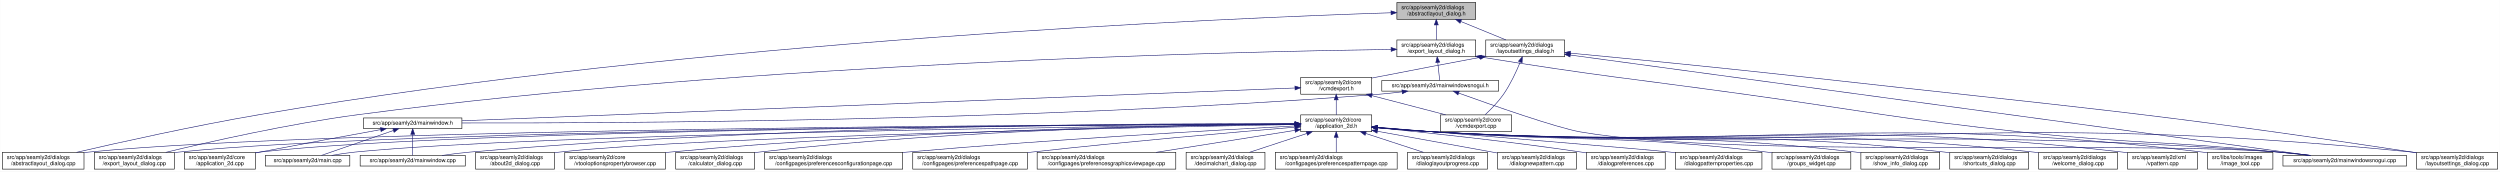
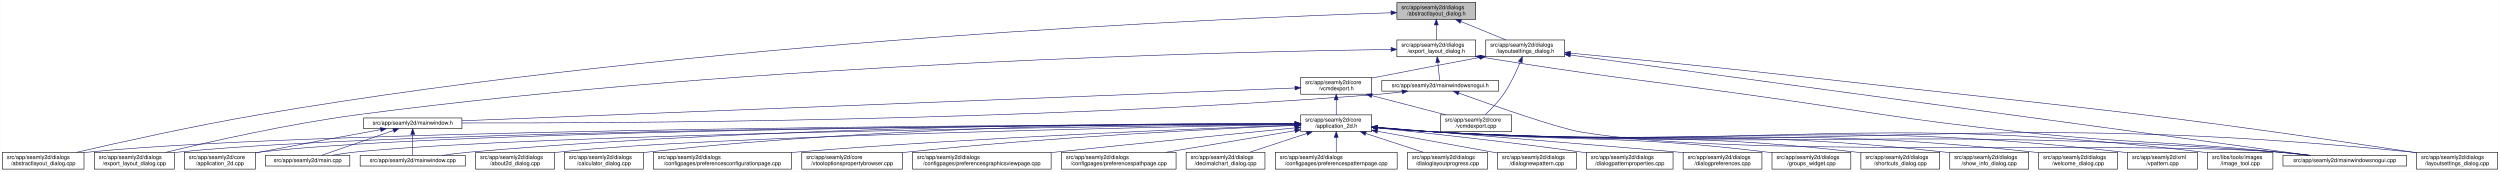
<svg xmlns="http://www.w3.org/2000/svg" xmlns:xlink="http://www.w3.org/1999/xlink" width="4472pt" height="307pt" viewBox="0.00 0.00 4471.50 307.00">
  <g id="graph0" class="graph" transform="scale(1 1) rotate(0) translate(4 303)">
    <polygon fill="white" stroke="transparent" points="-4,4 -4,-303 4467.5,-303 4467.5,4 -4,4" />
    <g id="node1" class="node">
      <g id="a_node1">
        <a xlink:title=" ">
          <polygon fill="#bfbfbf" stroke="black" points="2494.5,-268.5 2494.5,-298.5 2635.5,-298.5 2635.5,-268.5 2494.5,-268.5" />
          <text text-anchor="start" x="2502.5" y="-286.5" font-family="Helvetica,sans-Serif" font-size="10.00">src/app/seamly2d/dialogs</text>
          <text text-anchor="middle" x="2565" y="-275.5" font-family="Helvetica,sans-Serif" font-size="10.00">/abstractlayout_dialog.h</text>
        </a>
      </g>
    </g>
    <g id="node2" class="node">
      <g id="a_node2">
        <a xlink:href="../../dd/db4/abstractlayout__dialog_8cpp.html" target="_top" xlink:title=" ">
          <polygon fill="white" stroke="black" points="0,-0.5 0,-30.5 146,-30.5 146,-0.5 0,-0.5" />
          <text text-anchor="start" x="8" y="-18.5" font-family="Helvetica,sans-Serif" font-size="10.00">src/app/seamly2d/dialogs</text>
          <text text-anchor="middle" x="73" y="-7.5" font-family="Helvetica,sans-Serif" font-size="10.00">/abstractlayout_dialog.cpp</text>
        </a>
      </g>
    </g>
    <g id="edge1" class="edge">
      <path fill="none" stroke="midnightblue" d="M2483.92,-280.16C2202.28,-271 1240.94,-231.32 460,-98 343.42,-78.1 208.51,-48.08 132.72,-30.57" />
      <polygon fill="midnightblue" stroke="midnightblue" points="2483.94,-283.66 2494.05,-280.48 2484.17,-276.66 2483.94,-283.66" />
    </g>
    <g id="node3" class="node">
      <g id="a_node3">
        <a xlink:href="../../d1/d8e/export__layout__dialog_8h.html" target="_top" xlink:title=" ">
          <polygon fill="white" stroke="black" points="2494.5,-201.5 2494.5,-231.5 2635.5,-231.5 2635.5,-201.5 2494.5,-201.5" />
          <text text-anchor="start" x="2502.5" y="-219.5" font-family="Helvetica,sans-Serif" font-size="10.00">src/app/seamly2d/dialogs</text>
          <text text-anchor="middle" x="2565" y="-208.5" font-family="Helvetica,sans-Serif" font-size="10.00">/export_layout_dialog.h</text>
        </a>
      </g>
    </g>
    <g id="edge2" class="edge">
      <path fill="none" stroke="midnightblue" d="M2565,-258.11C2565,-249.15 2565,-239.32 2565,-231.58" />
      <polygon fill="midnightblue" stroke="midnightblue" points="2561.5,-258.4 2565,-268.4 2568.5,-258.4 2561.5,-258.4" />
    </g>
    <g id="node11" class="node">
      <g id="a_node11">
        <a xlink:href="../../d3/dd8/layoutsettings__dialog_8h.html" target="_top" xlink:title=" ">
          <polygon fill="white" stroke="black" points="2653.5,-201.5 2653.5,-231.5 2794.5,-231.5 2794.5,-201.5 2653.5,-201.5" />
          <text text-anchor="start" x="2661.5" y="-219.5" font-family="Helvetica,sans-Serif" font-size="10.00">src/app/seamly2d/dialogs</text>
          <text text-anchor="middle" x="2724" y="-208.5" font-family="Helvetica,sans-Serif" font-size="10.00">/layoutsettings_dialog.h</text>
        </a>
      </g>
    </g>
    <g id="edge11" class="edge">
      <path fill="none" stroke="midnightblue" d="M2608.92,-264.54C2634.37,-254.14 2665.93,-241.24 2689.57,-231.58" />
      <polygon fill="midnightblue" stroke="midnightblue" points="2607.43,-261.37 2599.5,-268.4 2610.08,-267.85 2607.43,-261.37" />
    </g>
    <g id="node4" class="node">
      <g id="a_node4">
        <a xlink:href="../../dd/d54/export__layout__dialog_8cpp.html" target="_top" xlink:title=" ">
          <polygon fill="white" stroke="black" points="164.5,-0.5 164.5,-30.5 307.5,-30.5 307.5,-0.5 164.5,-0.5" />
          <text text-anchor="start" x="172.5" y="-18.5" font-family="Helvetica,sans-Serif" font-size="10.00">src/app/seamly2d/dialogs</text>
          <text text-anchor="middle" x="236" y="-7.5" font-family="Helvetica,sans-Serif" font-size="10.00">/export_layout_dialog.cpp</text>
        </a>
      </g>
    </g>
    <g id="edge3" class="edge">
      <path fill="none" stroke="midnightblue" d="M2483.86,-214.6C2217.86,-210.8 1348.57,-191.53 637,-98 512.86,-81.68 369.58,-49.2 292.36,-30.55" />
      <polygon fill="midnightblue" stroke="midnightblue" points="2484.14,-218.11 2494.19,-214.75 2484.24,-211.11 2484.14,-218.11" />
    </g>
    <g id="node5" class="node">
      <g id="a_node5">
        <a xlink:href="../../d1/d82/mainwindowsnogui_8h.html" target="_top" xlink:title=" ">
          <polygon fill="white" stroke="black" points="2467.5,-140 2467.5,-159 2676.5,-159 2676.5,-140 2467.5,-140" />
          <text text-anchor="middle" x="2572" y="-147" font-family="Helvetica,sans-Serif" font-size="10.00">src/app/seamly2d/mainwindowsnogui.h</text>
        </a>
      </g>
    </g>
    <g id="edge4" class="edge">
      <path fill="none" stroke="midnightblue" d="M2567.61,-191.25C2568.82,-180.02 2570.18,-167.38 2571.06,-159.19" />
      <polygon fill="midnightblue" stroke="midnightblue" points="2564.11,-191.08 2566.52,-201.4 2571.07,-191.83 2564.11,-191.08" />
    </g>
    <g id="node10" class="node">
      <g id="a_node10">
        <a xlink:href="../../d8/de8/mainwindowsnogui_8cpp.html" target="_top" xlink:title=" ">
          <polygon fill="white" stroke="black" points="4079.5,-6 4079.5,-25 4300.5,-25 4300.5,-6 4079.5,-6" />
          <text text-anchor="middle" x="4190" y="-13" font-family="Helvetica,sans-Serif" font-size="10.00">src/app/seamly2d/mainwindowsnogui.cpp</text>
        </a>
      </g>
    </g>
    <g id="edge10" class="edge">
      <path fill="none" stroke="midnightblue" d="M2645.75,-200.75C2856.16,-166.74 2911.12,-162.84 3119,-134 3337.15,-103.73 3391.01,-90.47 3610,-67 3814.34,-45.1 3866.51,-51.43 4071,-31 4088.29,-29.27 4106.96,-27.13 4124.28,-25.02" />
      <polygon fill="midnightblue" stroke="midnightblue" points="2644.92,-197.34 2635.61,-202.39 2646.04,-204.25 2644.92,-197.34" />
    </g>
    <g id="node6" class="node">
      <g id="a_node6">
        <a xlink:href="../../d9/d53/mainwindow_8h.html" target="_top" xlink:title=" ">
          <polygon fill="white" stroke="black" points="646,-73 646,-92 822,-92 822,-73 646,-73" />
          <text text-anchor="middle" x="734" y="-80" font-family="Helvetica,sans-Serif" font-size="10.00">src/app/seamly2d/mainwindow.h</text>
        </a>
      </g>
    </g>
    <g id="edge5" class="edge">
      <path fill="none" stroke="midnightblue" d="M2503.6,-138.7C2488.6,-136.86 2472.79,-135.15 2458,-134 1832.59,-85.18 1076.22,-82.45 822.07,-83.06" />
      <polygon fill="midnightblue" stroke="midnightblue" points="2503.47,-142.21 2513.82,-139.99 2504.34,-135.27 2503.47,-142.21" />
    </g>
    <g id="edge9" class="edge">
      <path fill="none" stroke="midnightblue" d="M2605.25,-136.4C2663.1,-115.55 2780.2,-74.41 2823,-67 3096.38,-19.68 3794.33,-51.8 4071,-31 4089.89,-29.58 4110.38,-27.34 4128.96,-25.04" />
      <polygon fill="midnightblue" stroke="midnightblue" points="2603.71,-133.23 2595.5,-139.92 2606.09,-139.81 2603.71,-133.23" />
    </g>
    <g id="node7" class="node">
      <g id="a_node7">
        <a xlink:href="../../df/d3e/application__2d_8cpp.html" target="_top" xlink:title=" ">
          <polygon fill="white" stroke="black" points="325.5,-0.5 325.5,-30.5 452.5,-30.5 452.5,-0.5 325.5,-0.5" />
          <text text-anchor="start" x="333.5" y="-18.5" font-family="Helvetica,sans-Serif" font-size="10.00">src/app/seamly2d/core</text>
          <text text-anchor="middle" x="389" y="-7.5" font-family="Helvetica,sans-Serif" font-size="10.00">/application_2d.cpp</text>
        </a>
      </g>
    </g>
    <g id="edge6" class="edge">
      <path fill="none" stroke="midnightblue" d="M676.66,-71.16C621.38,-61.14 535.4,-45.37 461,-31 458.25,-30.47 455.43,-29.92 452.59,-29.36" />
      <polygon fill="midnightblue" stroke="midnightblue" points="676.15,-74.63 686.61,-72.97 677.4,-67.74 676.15,-74.63" />
    </g>
    <g id="node8" class="node">
      <g id="a_node8">
        <a xlink:href="../../dc/d14/app_2seamly2d_2main_8cpp.html" target="_top" xlink:title=" ">
          <polygon fill="white" stroke="black" points="470.5,-6 470.5,-25 621.5,-25 621.5,-6 470.5,-6" />
          <text text-anchor="middle" x="546" y="-13" font-family="Helvetica,sans-Serif" font-size="10.00">src/app/seamly2d/main.cpp</text>
        </a>
      </g>
    </g>
    <g id="edge7" class="edge">
      <path fill="none" stroke="midnightblue" d="M699.11,-69.44C661.81,-56.54 603.63,-36.42 570.77,-25.06" />
      <polygon fill="midnightblue" stroke="midnightblue" points="698.44,-72.91 709.04,-72.87 700.73,-66.29 698.44,-72.91" />
    </g>
    <g id="node9" class="node">
      <g id="a_node9">
        <a xlink:href="../../d8/dd9/mainwindow_8cpp.html" target="_top" xlink:title=" ">
          <polygon fill="white" stroke="black" points="640,-6 640,-25 828,-25 828,-6 640,-6" />
          <text text-anchor="middle" x="734" y="-13" font-family="Helvetica,sans-Serif" font-size="10.00">src/app/seamly2d/mainwindow.cpp</text>
        </a>
      </g>
    </g>
    <g id="edge8" class="edge">
      <path fill="none" stroke="midnightblue" d="M734,-62.54C734,-50.17 734,-34.62 734,-25.13" />
      <polygon fill="midnightblue" stroke="midnightblue" points="730.5,-62.73 734,-72.73 737.5,-62.73 730.5,-62.73" />
    </g>
    <g id="edge43" class="edge">
      <path fill="none" stroke="midnightblue" d="M2804.93,-204.51C3067.51,-168.87 3892.33,-56.91 4127.09,-25.04" />
      <polygon fill="midnightblue" stroke="midnightblue" points="2804.15,-201.09 2794.71,-205.9 2805.09,-208.02 2804.15,-201.09" />
    </g>
    <g id="node12" class="node">
      <g id="a_node12">
        <a xlink:href="../../dd/d57/vcmdexport_8h.html" target="_top" xlink:title=" ">
          <polygon fill="white" stroke="black" points="2322.5,-134.5 2322.5,-164.5 2449.5,-164.5 2449.5,-134.5 2322.5,-134.5" />
          <text text-anchor="start" x="2330.5" y="-152.5" font-family="Helvetica,sans-Serif" font-size="10.00">src/app/seamly2d/core</text>
          <text text-anchor="middle" x="2386" y="-141.5" font-family="Helvetica,sans-Serif" font-size="10.00">/vcmdexport.h</text>
        </a>
      </g>
    </g>
    <g id="edge12" class="edge">
      <path fill="none" stroke="midnightblue" d="M2643.42,-200.44C2590.65,-190.52 2520.19,-177.17 2458,-165 2455.25,-164.46 2452.44,-163.91 2449.6,-163.35" />
      <polygon fill="midnightblue" stroke="midnightblue" points="2642.92,-203.91 2653.39,-202.32 2644.21,-197.03 2642.92,-203.91" />
    </g>
-     <g id="node27" class="node">
-       <g id="a_node27">
+     <g id="node26" class="node">
+       <g id="a_node26">
        <a xlink:href="../../d0/dfa/layoutsettings__dialog_8cpp.html" target="_top" xlink:title=" ">
          <polygon fill="white" stroke="black" points="4318.5,-0.5 4318.5,-30.5 4463.5,-30.5 4463.5,-0.5 4318.5,-0.5" />
          <text text-anchor="start" x="4326.5" y="-18.5" font-family="Helvetica,sans-Serif" font-size="10.00">src/app/seamly2d/dialogs</text>
          <text text-anchor="middle" x="4391" y="-7.5" font-family="Helvetica,sans-Serif" font-size="10.00">/layoutsettings_dialog.cpp</text>
        </a>
      </g>
    </g>
    <g id="edge42" class="edge">
      <path fill="none" stroke="midnightblue" d="M2804.67,-207.95C2903.9,-198.54 3077.46,-181.65 3226,-165 3708.42,-110.92 3830.01,-103.57 4310,-31 4312.68,-30.59 4315.42,-30.17 4318.17,-29.73" />
      <polygon fill="midnightblue" stroke="midnightblue" points="2804.34,-204.47 2794.72,-208.9 2805,-211.44 2804.34,-204.47" />
    </g>
    <g id="node33" class="node">
      <g id="a_node33">
        <a xlink:href="../../df/d9b/vcmdexport_8cpp.html" target="_top" xlink:title=" ">
          <polygon fill="white" stroke="black" points="2572.5,-67.5 2572.5,-97.5 2699.5,-97.5 2699.5,-67.5 2572.5,-67.5" />
          <text text-anchor="start" x="2580.5" y="-85.5" font-family="Helvetica,sans-Serif" font-size="10.00">src/app/seamly2d/core</text>
          <text text-anchor="middle" x="2636" y="-74.5" font-family="Helvetica,sans-Serif" font-size="10.00">/vcmdexport.cpp</text>
        </a>
      </g>
    </g>
    <g id="edge41" class="edge">
      <path fill="none" stroke="midnightblue" d="M2715.08,-191.85C2708.15,-174.96 2697.62,-152.12 2685,-134 2675.64,-120.57 2662.66,-107.36 2652.4,-97.82" />
      <polygon fill="midnightblue" stroke="midnightblue" points="2711.97,-193.49 2718.91,-201.5 2718.47,-190.91 2711.97,-193.49" />
    </g>
    <g id="edge40" class="edge">
      <path fill="none" stroke="midnightblue" d="M2312.19,-145.6C2042.91,-135 1113.82,-98.44 822.26,-86.97" />
      <polygon fill="midnightblue" stroke="midnightblue" points="2312.12,-149.1 2322.25,-145.99 2312.4,-142.1 2312.12,-149.1" />
    </g>
    <g id="node13" class="node">
      <g id="a_node13">
        <a xlink:href="../../d7/d61/application__2d_8h.html" target="_top" xlink:title=" ">
          <polygon fill="white" stroke="black" points="2322.5,-67.5 2322.5,-97.5 2449.5,-97.5 2449.5,-67.5 2322.5,-67.5" />
          <text text-anchor="start" x="2330.5" y="-85.5" font-family="Helvetica,sans-Serif" font-size="10.00">src/app/seamly2d/core</text>
          <text text-anchor="middle" x="2386" y="-74.5" font-family="Helvetica,sans-Serif" font-size="10.00">/application_2d.h</text>
        </a>
      </g>
    </g>
    <g id="edge13" class="edge">
      <path fill="none" stroke="midnightblue" d="M2386,-124.11C2386,-115.15 2386,-105.32 2386,-97.58" />
      <polygon fill="midnightblue" stroke="midnightblue" points="2382.5,-124.4 2386,-134.4 2389.5,-124.4 2382.5,-124.4" />
    </g>
    <g id="edge39" class="edge">
      <path fill="none" stroke="midnightblue" d="M2449.78,-131.92C2490.58,-121.31 2542.93,-107.7 2581.73,-97.61" />
      <polygon fill="midnightblue" stroke="midnightblue" points="2448.74,-128.57 2439.94,-134.48 2450.5,-135.35 2448.74,-128.57" />
    </g>
-     <g id="edge16" class="edge">
+     <g id="edge15" class="edge">
      <path fill="none" stroke="midnightblue" d="M2312.3,-81.34C1976.31,-80.39 587.62,-73.89 155,-31 152.12,-30.71 149.19,-30.39 146.24,-30.02" />
      <polygon fill="midnightblue" stroke="midnightblue" points="2312.39,-84.84 2322.4,-81.37 2312.41,-77.84 2312.39,-84.84" />
    </g>
    <g id="edge28" class="edge">
      <path fill="none" stroke="midnightblue" d="M2312.16,-81.23C1991.12,-79.84 714.99,-71.78 316,-31 313.33,-30.73 310.62,-30.42 307.88,-30.07" />
      <polygon fill="midnightblue" stroke="midnightblue" points="2312.26,-84.73 2322.28,-81.28 2312.29,-77.73 2312.26,-84.73" />
    </g>
-     <g id="edge15" class="edge">
+     <g id="edge23" class="edge">
      <path fill="none" stroke="midnightblue" d="M2312.07,-81.27C2005.04,-80.03 829.51,-72.62 461,-31 458.21,-30.69 455.37,-30.32 452.51,-29.91" />
      <polygon fill="midnightblue" stroke="midnightblue" points="2312.18,-84.77 2322.19,-81.31 2312.2,-77.77 2312.18,-84.77" />
    </g>
-     <g id="edge32" class="edge">
+     <g id="edge33" class="edge">
      <path fill="none" stroke="midnightblue" d="M2312.05,-80.75C2022.44,-77.62 964.89,-64.12 631,-31 617.29,-29.64 602.46,-27.39 589.08,-25.05" />
      <polygon fill="midnightblue" stroke="midnightblue" points="2312.39,-84.26 2322.43,-80.87 2312.47,-77.26 2312.39,-84.26" />
    </g>
-     <g id="edge37" class="edge">
+     <g id="edge36" class="edge">
      <path fill="none" stroke="midnightblue" d="M2312.14,-81.9C2089.11,-82.5 1403.02,-79.93 837,-31 820.54,-29.58 802.69,-27.32 786.54,-25" />
      <polygon fill="midnightblue" stroke="midnightblue" points="2312.42,-85.4 2322.41,-81.87 2312.4,-78.4 2312.42,-85.4" />
    </g>
    <g id="edge35" class="edge">
      <path fill="none" stroke="midnightblue" d="M2459.92,-74.48C2491.63,-71.72 2529.11,-68.79 2563,-67 3232.48,-31.62 3402.35,-79.6 4071,-31 4090.1,-29.61 4110.84,-27.35 4129.57,-25.02" />
      <polygon fill="midnightblue" stroke="midnightblue" points="2459.5,-71.01 2449.84,-75.37 2460.11,-77.98 2459.5,-71.01" />
    </g>
    <g id="node14" class="node">
      <g id="a_node14">
        <a xlink:href="../../d9/d7f/about2d__dialog_8cpp.html" target="_top" xlink:title=" ">
          <polygon fill="white" stroke="black" points="846.5,-0.5 846.5,-30.5 987.5,-30.5 987.5,-0.5 846.5,-0.5" />
          <text text-anchor="start" x="854.5" y="-18.5" font-family="Helvetica,sans-Serif" font-size="10.00">src/app/seamly2d/dialogs</text>
          <text text-anchor="middle" x="917" y="-7.5" font-family="Helvetica,sans-Serif" font-size="10.00">/about2d_dialog.cpp</text>
        </a>
      </g>
    </g>
    <g id="edge14" class="edge">
-       <path fill="none" stroke="midnightblue" d="M2312.16,-80.21C2063.16,-75.64 1255.51,-58.98 997,-31 993.91,-30.67 990.77,-30.28 987.59,-29.86" />
-       <polygon fill="midnightblue" stroke="midnightblue" points="2312.13,-83.71 2322.19,-80.39 2312.26,-76.71 2312.13,-83.71" />
+       <path fill="none" stroke="midnightblue" d="M2312.1,-80.23C2062.92,-75.74 1254.67,-59.29 996,-31 993.23,-30.7 990.41,-30.35 987.56,-29.98" />
+       <polygon fill="midnightblue" stroke="midnightblue" points="2312.08,-83.73 2322.14,-80.41 2312.21,-76.73 2312.08,-83.73" />
    </g>
    <g id="node15" class="node">
      <g id="a_node15">
-         <a xlink:href="../../d2/d00/vtooloptionspropertybrowser_8cpp.html" target="_top" xlink:title=" ">
-           <polygon fill="white" stroke="black" points="1006,-0.5 1006,-30.5 1186,-30.5 1186,-0.5 1006,-0.5" />
-           <text text-anchor="start" x="1014" y="-18.5" font-family="Helvetica,sans-Serif" font-size="10.00">src/app/seamly2d/core</text>
-           <text text-anchor="middle" x="1096" y="-7.5" font-family="Helvetica,sans-Serif" font-size="10.00">/vtooloptionspropertybrowser.cpp</text>
-         </a>
-       </g>
-     </g>
-     <g id="edge17" class="edge">
-       <path fill="none" stroke="midnightblue" d="M2312.25,-81.01C2125.09,-79.2 1616.59,-70.71 1195,-31 1192.06,-30.72 1189.07,-30.42 1186.06,-30.09" />
-       <polygon fill="midnightblue" stroke="midnightblue" points="2312.22,-84.51 2322.26,-81.11 2312.29,-77.51 2312.22,-84.51" />
+         <a xlink:href="../../d7/dfa/calculator__dialog_8cpp.html" target="_top" xlink:title=" ">
+           <polygon fill="white" stroke="black" points="1005.5,-0.5 1005.5,-30.5 1146.5,-30.5 1146.5,-0.5 1005.5,-0.5" />
+           <text text-anchor="start" x="1013.5" y="-18.5" font-family="Helvetica,sans-Serif" font-size="10.00">src/app/seamly2d/dialogs</text>
+           <text text-anchor="middle" x="1076" y="-7.5" font-family="Helvetica,sans-Serif" font-size="10.00">/calculator_dialog.cpp</text>
+         </a>
+       </g>
+     </g>
+     <g id="edge16" class="edge">
+       <path fill="none" stroke="midnightblue" d="M2312.1,-82.08C2120.42,-82.8 1591.77,-79.8 1155,-31 1152.23,-30.69 1149.41,-30.34 1146.56,-29.96" />
+       <polygon fill="midnightblue" stroke="midnightblue" points="2312.35,-85.58 2322.34,-82.03 2312.32,-78.58 2312.35,-85.58" />
    </g>
    <g id="node16" class="node">
      <g id="a_node16">
-         <a xlink:href="../../d7/dfa/calculator__dialog_8cpp.html" target="_top" xlink:title=" ">
-           <polygon fill="white" stroke="black" points="1204.5,-0.5 1204.5,-30.5 1345.5,-30.5 1345.5,-0.5 1204.5,-0.5" />
-           <text text-anchor="start" x="1212.5" y="-18.5" font-family="Helvetica,sans-Serif" font-size="10.00">src/app/seamly2d/dialogs</text>
-           <text text-anchor="middle" x="1275" y="-7.5" font-family="Helvetica,sans-Serif" font-size="10.00">/calculator_dialog.cpp</text>
-         </a>
-       </g>
-     </g>
-     <g id="edge18" class="edge">
-       <path fill="none" stroke="midnightblue" d="M2312.28,-81.24C2142.6,-79.92 1711.54,-72.38 1354,-31 1351.23,-30.68 1348.41,-30.32 1345.57,-29.93" />
-       <polygon fill="midnightblue" stroke="midnightblue" points="2312.32,-84.74 2322.35,-81.31 2312.37,-77.74 2312.32,-84.74" />
+         <a xlink:href="../../d2/d2d/preferencesconfigurationpage_8cpp.html" target="_top" xlink:title=" ">
+           <polygon fill="white" stroke="black" points="1164.5,-0.5 1164.5,-30.5 1411.5,-30.5 1411.5,-0.5 1164.5,-0.5" />
+           <text text-anchor="start" x="1172.5" y="-18.5" font-family="Helvetica,sans-Serif" font-size="10.00">src/app/seamly2d/dialogs</text>
+           <text text-anchor="middle" x="1288" y="-7.5" font-family="Helvetica,sans-Serif" font-size="10.00">/configpages/preferencesconfigurationpage.cpp</text>
+         </a>
+       </g>
+     </g>
+     <g id="edge17" class="edge">
+       <path fill="none" stroke="midnightblue" d="M2312.1,-79.05C2150.36,-73.38 1752.96,-57.76 1421,-31 1417.87,-30.75 1414.71,-30.48 1411.52,-30.21" />
+       <polygon fill="midnightblue" stroke="midnightblue" points="2312.29,-82.56 2322.41,-79.41 2312.53,-75.57 2312.29,-82.56" />
    </g>
    <g id="node17" class="node">
      <g id="a_node17">
-         <a xlink:href="../../d2/d2d/preferencesconfigurationpage_8cpp.html" target="_top" xlink:title=" ">
-           <polygon fill="white" stroke="black" points="1363.5,-0.5 1363.5,-30.5 1610.5,-30.5 1610.5,-0.5 1363.5,-0.5" />
-           <text text-anchor="start" x="1371.5" y="-18.5" font-family="Helvetica,sans-Serif" font-size="10.00">src/app/seamly2d/dialogs</text>
-           <text text-anchor="middle" x="1487" y="-7.5" font-family="Helvetica,sans-Serif" font-size="10.00">/configpages/preferencesconfigurationpage.cpp</text>
-         </a>
-       </g>
-     </g>
-     <g id="edge19" class="edge">
-       <path fill="none" stroke="midnightblue" d="M2311.93,-77.7C2174.97,-70.44 1872.94,-53.3 1619,-31 1616.24,-30.76 1613.46,-30.51 1610.65,-30.25" />
-       <polygon fill="midnightblue" stroke="midnightblue" points="2312.12,-81.22 2322.29,-78.25 2312.49,-74.23 2312.12,-81.22" />
+         <a xlink:href="../../d2/d00/vtooloptionspropertybrowser_8cpp.html" target="_top" xlink:title=" ">
+           <polygon fill="white" stroke="black" points="1430,-0.5 1430,-30.5 1610,-30.5 1610,-0.5 1430,-0.5" />
+           <text text-anchor="start" x="1438" y="-18.5" font-family="Helvetica,sans-Serif" font-size="10.00">src/app/seamly2d/core</text>
+           <text text-anchor="middle" x="1520" y="-7.5" font-family="Helvetica,sans-Serif" font-size="10.00">/vtooloptionspropertybrowser.cpp</text>
+         </a>
+       </g>
+     </g>
+     <g id="edge18" class="edge">
+       <path fill="none" stroke="midnightblue" d="M2312.1,-78.6C2175.13,-72.78 1872.66,-57.88 1619,-31 1616.06,-30.69 1613.08,-30.35 1610.07,-30" />
+       <polygon fill="midnightblue" stroke="midnightblue" points="2312.33,-82.11 2322.47,-79.03 2312.62,-75.11 2312.33,-82.11" />
    </g>
    <g id="node18" class="node">
      <g id="a_node18">
-         <a xlink:href="../../dc/d20/preferencespathpage_8cpp.html" target="_top" xlink:title=" ">
-           <polygon fill="white" stroke="black" points="1628.5,-0.5 1628.5,-30.5 1833.5,-30.5 1833.5,-0.5 1628.5,-0.5" />
-           <text text-anchor="start" x="1636.5" y="-18.5" font-family="Helvetica,sans-Serif" font-size="10.00">src/app/seamly2d/dialogs</text>
-           <text text-anchor="middle" x="1731" y="-7.5" font-family="Helvetica,sans-Serif" font-size="10.00">/configpages/preferencespathpage.cpp</text>
-         </a>
-       </g>
-     </g>
-     <g id="edge20" class="edge">
-       <path fill="none" stroke="midnightblue" d="M2312.12,-75.52C2207.41,-66.85 2009.86,-49.75 1842,-31 1839.3,-30.7 1836.56,-30.39 1833.79,-30.06" />
-       <polygon fill="midnightblue" stroke="midnightblue" points="2312.02,-79.03 2322.27,-76.36 2312.59,-72.05 2312.02,-79.03" />
+         <a xlink:href="../../d9/d70/preferencesgraphicsviewpage_8cpp.html" target="_top" xlink:title=" ">
+           <polygon fill="white" stroke="black" points="1628,-0.5 1628,-30.5 1876,-30.5 1876,-0.5 1628,-0.5" />
+           <text text-anchor="start" x="1636" y="-18.5" font-family="Helvetica,sans-Serif" font-size="10.00">src/app/seamly2d/dialogs</text>
+           <text text-anchor="middle" x="1752" y="-7.5" font-family="Helvetica,sans-Serif" font-size="10.00">/configpages/preferencesgraphicsviewpage.cpp</text>
+         </a>
+       </g>
+     </g>
+     <g id="edge19" class="edge">
+       <path fill="none" stroke="midnightblue" d="M2312.25,-74.26C2214.53,-64.61 2036.78,-46.92 1885,-31 1882.11,-30.7 1879.19,-30.39 1876.24,-30.08" />
+       <polygon fill="midnightblue" stroke="midnightblue" points="2312.02,-77.75 2322.32,-75.25 2312.71,-70.78 2312.02,-77.75" />
    </g>
    <g id="node19" class="node">
      <g id="a_node19">
-         <a xlink:href="../../d9/d70/preferencesgraphicsviewpage_8cpp.html" target="_top" xlink:title=" ">
-           <polygon fill="white" stroke="black" points="1851,-0.5 1851,-30.5 2099,-30.5 2099,-0.5 1851,-0.5" />
-           <text text-anchor="start" x="1859" y="-18.5" font-family="Helvetica,sans-Serif" font-size="10.00">src/app/seamly2d/dialogs</text>
-           <text text-anchor="middle" x="1975" y="-7.5" font-family="Helvetica,sans-Serif" font-size="10.00">/configpages/preferencesgraphicsviewpage.cpp</text>
-         </a>
-       </g>
-     </g>
-     <g id="edge21" class="edge">
-       <path fill="none" stroke="midnightblue" d="M2312.21,-69.83C2242.54,-58.81 2137.95,-42.27 2063.75,-30.54" />
-       <polygon fill="midnightblue" stroke="midnightblue" points="2311.81,-73.31 2322.23,-71.42 2312.9,-66.4 2311.81,-73.31" />
+         <a xlink:href="../../dc/d20/preferencespathpage_8cpp.html" target="_top" xlink:title=" ">
+           <polygon fill="white" stroke="black" points="1894.5,-0.5 1894.5,-30.5 2099.5,-30.5 2099.5,-0.5 1894.5,-0.5" />
+           <text text-anchor="start" x="1902.5" y="-18.5" font-family="Helvetica,sans-Serif" font-size="10.00">src/app/seamly2d/dialogs</text>
+           <text text-anchor="middle" x="1997" y="-7.5" font-family="Helvetica,sans-Serif" font-size="10.00">/configpages/preferencespathpage.cpp</text>
+         </a>
+       </g>
+     </g>
+     <g id="edge20" class="edge">
+       <path fill="none" stroke="midnightblue" d="M2312.3,-69.18C2246.36,-58.17 2149.77,-42.03 2080.89,-30.52" />
+       <polygon fill="midnightblue" stroke="midnightblue" points="2311.76,-72.64 2322.2,-70.84 2312.91,-65.74 2311.76,-72.64" />
    </g>
    <g id="node20" class="node">
      <g id="a_node20">
        <a xlink:href="../../dd/dc2/decimalchart__dialog_8cpp.html" target="_top" xlink:title=" ">
          <polygon fill="white" stroke="black" points="2117.5,-0.5 2117.5,-30.5 2258.5,-30.5 2258.5,-0.5 2117.5,-0.5" />
          <text text-anchor="start" x="2125.5" y="-18.5" font-family="Helvetica,sans-Serif" font-size="10.00">src/app/seamly2d/dialogs</text>
          <text text-anchor="middle" x="2188" y="-7.5" font-family="Helvetica,sans-Serif" font-size="10.00">/decimalchart_dialog.cpp</text>
        </a>
      </g>
    </g>
-     <g id="edge22" class="edge">
+     <g id="edge21" class="edge">
      <path fill="none" stroke="midnightblue" d="M2333.39,-64.23C2301.36,-53.71 2260.96,-40.45 2230.88,-30.58" />
      <polygon fill="midnightblue" stroke="midnightblue" points="2332.44,-67.6 2343.04,-67.4 2334.63,-60.95 2332.44,-67.6" />
    </g>
    <g id="node21" class="node">
      <g id="a_node21">
        <a xlink:href="../../dc/d63/preferencespatternpage_8cpp.html" target="_top" xlink:title=" ">
          <polygon fill="white" stroke="black" points="2277,-0.5 2277,-30.5 2495,-30.5 2495,-0.5 2277,-0.5" />
          <text text-anchor="start" x="2285" y="-18.5" font-family="Helvetica,sans-Serif" font-size="10.00">src/app/seamly2d/dialogs</text>
          <text text-anchor="middle" x="2386" y="-7.5" font-family="Helvetica,sans-Serif" font-size="10.00">/configpages/preferencespatternpage.cpp</text>
        </a>
      </g>
    </g>
-     <g id="edge23" class="edge">
+     <g id="edge22" class="edge">
      <path fill="none" stroke="midnightblue" d="M2386,-57.11C2386,-48.15 2386,-38.32 2386,-30.58" />
      <polygon fill="midnightblue" stroke="midnightblue" points="2382.5,-57.4 2386,-67.4 2389.5,-57.4 2382.5,-57.4" />
    </g>
    <g id="node22" class="node">
      <g id="a_node22">
        <a xlink:href="../../d6/d89/dialoglayoutprogress_8cpp.html" target="_top" xlink:title=" ">
          <polygon fill="white" stroke="black" points="2513.5,-0.5 2513.5,-30.5 2656.5,-30.5 2656.5,-0.5 2513.5,-0.5" />
          <text text-anchor="start" x="2521.5" y="-18.5" font-family="Helvetica,sans-Serif" font-size="10.00">src/app/seamly2d/dialogs</text>
          <text text-anchor="middle" x="2585" y="-7.5" font-family="Helvetica,sans-Serif" font-size="10.00">/dialoglayoutprogress.cpp</text>
        </a>
      </g>
    </g>
    <g id="edge24" class="edge">
      <path fill="none" stroke="midnightblue" d="M2438.88,-64.23C2471.07,-53.71 2511.67,-40.45 2541.9,-30.58" />
      <polygon fill="midnightblue" stroke="midnightblue" points="2437.6,-60.96 2429.18,-67.4 2439.77,-67.62 2437.6,-60.96" />
    </g>
    <g id="node23" class="node">
      <g id="a_node23">
        <a xlink:href="../../de/d87/dialognewpattern_8cpp.html" target="_top" xlink:title=" ">
          <polygon fill="white" stroke="black" points="2674.5,-0.5 2674.5,-30.5 2815.5,-30.5 2815.5,-0.5 2674.5,-0.5" />
          <text text-anchor="start" x="2682.5" y="-18.5" font-family="Helvetica,sans-Serif" font-size="10.00">src/app/seamly2d/dialogs</text>
          <text text-anchor="middle" x="2745" y="-7.5" font-family="Helvetica,sans-Serif" font-size="10.00">/dialognewpattern.cpp</text>
        </a>
      </g>
    </g>
    <g id="edge25" class="edge">
      <path fill="none" stroke="midnightblue" d="M2459.59,-68.18C2515.84,-58.01 2595.32,-43.62 2665,-31 2668.06,-30.45 2671.18,-29.88 2674.33,-29.31" />
      <polygon fill="midnightblue" stroke="midnightblue" points="2458.93,-64.75 2449.72,-69.97 2460.18,-71.63 2458.93,-64.75" />
    </g>
    <g id="node24" class="node">
      <g id="a_node24">
-         <a xlink:href="../../d5/dc5/dialogpreferences_8cpp.html" target="_top" xlink:title=" ">
-           <polygon fill="white" stroke="black" points="2833.5,-0.5 2833.5,-30.5 2974.5,-30.5 2974.5,-0.5 2833.5,-0.5" />
+         <a xlink:href="../../d5/d18/dialogpatternproperties_8cpp.html" target="_top" xlink:title=" ">
+           <polygon fill="white" stroke="black" points="2833.5,-0.5 2833.5,-30.5 2988.5,-30.5 2988.5,-0.5 2833.5,-0.5" />
          <text text-anchor="start" x="2841.5" y="-18.5" font-family="Helvetica,sans-Serif" font-size="10.00">src/app/seamly2d/dialogs</text>
-           <text text-anchor="middle" x="2904" y="-7.5" font-family="Helvetica,sans-Serif" font-size="10.00">/dialogpreferences.cpp</text>
+           <text text-anchor="middle" x="2911" y="-7.5" font-family="Helvetica,sans-Serif" font-size="10.00">/dialogpatternproperties.cpp</text>
        </a>
      </g>
    </g>
    <g id="edge26" class="edge">
-       <path fill="none" stroke="midnightblue" d="M2459.7,-74.47C2546.89,-65.81 2696.36,-49.91 2824,-31 2827.07,-30.55 2830.21,-30.06 2833.37,-29.56" />
-       <polygon fill="midnightblue" stroke="midnightblue" points="2459.24,-71 2449.64,-75.46 2459.93,-77.96 2459.24,-71" />
+       <path fill="none" stroke="midnightblue" d="M2459.65,-74.15C2546.8,-65.19 2696.23,-49 2824,-31 2827.03,-30.57 2830.12,-30.12 2833.24,-29.66" />
+       <polygon fill="midnightblue" stroke="midnightblue" points="2459.19,-70.68 2449.6,-75.18 2459.9,-77.65 2459.19,-70.68" />
    </g>
    <g id="node25" class="node">
      <g id="a_node25">
-         <a xlink:href="../../d5/d18/dialogpatternproperties_8cpp.html" target="_top" xlink:title=" ">
-           <polygon fill="white" stroke="black" points="2992.5,-0.5 2992.5,-30.5 3147.5,-30.5 3147.5,-0.5 2992.5,-0.5" />
-           <text text-anchor="start" x="3000.5" y="-18.5" font-family="Helvetica,sans-Serif" font-size="10.00">src/app/seamly2d/dialogs</text>
-           <text text-anchor="middle" x="3070" y="-7.5" font-family="Helvetica,sans-Serif" font-size="10.00">/dialogpatternproperties.cpp</text>
+         <a xlink:href="../../d5/dc5/dialogpreferences_8cpp.html" target="_top" xlink:title=" ">
+           <polygon fill="white" stroke="black" points="3006.5,-0.5 3006.5,-30.5 3147.5,-30.5 3147.5,-0.5 3006.5,-0.5" />
+           <text text-anchor="start" x="3014.5" y="-18.5" font-family="Helvetica,sans-Serif" font-size="10.00">src/app/seamly2d/dialogs</text>
+           <text text-anchor="middle" x="3077" y="-7.5" font-family="Helvetica,sans-Serif" font-size="10.00">/dialogpreferences.cpp</text>
        </a>
      </g>
    </g>
    <g id="edge27" class="edge">
-       <path fill="none" stroke="midnightblue" d="M2459.94,-75.41C2614.04,-62.68 2957.45,-34.2 2983,-31 2986.04,-30.62 2989.13,-30.21 2992.26,-29.78" />
-       <polygon fill="midnightblue" stroke="midnightblue" points="2459.3,-71.95 2449.63,-76.26 2459.88,-78.92 2459.3,-71.95" />
-     </g>
-     <g id="node26" class="node">
-       <g id="a_node26">
+       <path fill="none" stroke="midnightblue" d="M2460.01,-75.43C2621.25,-62.2 2990.41,-31.87 2997,-31 3000.08,-30.59 3003.22,-30.15 3006.39,-29.68" />
+       <polygon fill="midnightblue" stroke="midnightblue" points="2459.38,-71.97 2449.7,-76.28 2459.95,-78.95 2459.38,-71.97" />
+     </g>
+     <g id="edge29" class="edge">
+       <path fill="none" stroke="midnightblue" d="M2459.92,-74.43C2491.63,-71.66 2529.1,-68.74 2563,-67 3338.59,-27.28 3537.18,-107.66 4310,-31 4312.7,-30.73 4315.45,-30.42 4318.22,-30.08" />
+       <polygon fill="midnightblue" stroke="midnightblue" points="2459.49,-70.95 2449.84,-75.32 2460.11,-77.93 2459.49,-70.95" />
+     </g>
+     <g id="node27" class="node">
+       <g id="a_node27">
        <a xlink:href="../../db/d5c/groups__widget_8cpp.html" target="_top" xlink:title=" ">
          <polygon fill="white" stroke="black" points="3165.5,-0.5 3165.5,-30.5 3306.5,-30.5 3306.5,-0.5 3165.5,-0.5" />
          <text text-anchor="start" x="3173.5" y="-18.5" font-family="Helvetica,sans-Serif" font-size="10.00">src/app/seamly2d/dialogs</text>
          <text text-anchor="middle" x="3236" y="-7.5" font-family="Helvetica,sans-Serif" font-size="10.00">/groups_widget.cpp</text>
        </a>
      </g>
    </g>
-     <g id="edge29" class="edge">
+     <g id="edge30" class="edge">
      <path fill="none" stroke="midnightblue" d="M2459.96,-75.09C2491.68,-72.43 2529.14,-69.41 2563,-67 2826.37,-48.22 2893.86,-62.6 3156,-31 3159.08,-30.63 3162.23,-30.21 3165.4,-29.77" />
      <polygon fill="midnightblue" stroke="midnightblue" points="2459.55,-71.61 2449.88,-75.94 2460.14,-78.59 2459.55,-71.61" />
    </g>
-     <g id="edge30" class="edge">
-       <path fill="none" stroke="midnightblue" d="M2459.92,-74.43C2491.63,-71.66 2529.1,-68.74 2563,-67 3338.59,-27.28 3537.18,-107.66 4310,-31 4312.7,-30.73 4315.45,-30.42 4318.22,-30.08" />
-       <polygon fill="midnightblue" stroke="midnightblue" points="2459.49,-70.95 2449.84,-75.32 2460.11,-77.93 2459.49,-70.95" />
-     </g>
    <g id="node28" class="node">
      <g id="a_node28">
-         <a xlink:href="../../d2/df4/show__info__dialog_8cpp.html" target="_top" xlink:title=" ">
+         <a xlink:href="../../dd/d84/shortcuts__dialog_8cpp.html" target="_top" xlink:title=" ">
          <polygon fill="white" stroke="black" points="3324.5,-0.5 3324.5,-30.5 3465.5,-30.5 3465.5,-0.5 3324.5,-0.5" />
          <text text-anchor="start" x="3332.5" y="-18.5" font-family="Helvetica,sans-Serif" font-size="10.00">src/app/seamly2d/dialogs</text>
-           <text text-anchor="middle" x="3395" y="-7.5" font-family="Helvetica,sans-Serif" font-size="10.00">/show_info_dialog.cpp</text>
+           <text text-anchor="middle" x="3395" y="-7.5" font-family="Helvetica,sans-Serif" font-size="10.00">/shortcuts_dialog.cpp</text>
        </a>
      </g>
    </g>
    <g id="edge31" class="edge">
      <path fill="none" stroke="midnightblue" d="M2459.95,-74.88C2491.66,-72.19 2529.13,-69.2 2563,-67 2896.9,-45.34 2982.55,-68.92 3315,-31 3318.09,-30.65 3321.23,-30.25 3324.4,-29.82" />
      <polygon fill="midnightblue" stroke="midnightblue" points="2459.53,-71.4 2449.86,-75.74 2460.13,-78.38 2459.53,-71.4" />
    </g>
    <g id="node29" class="node">
      <g id="a_node29">
-         <a xlink:href="../../dd/d84/shortcuts__dialog_8cpp.html" target="_top" xlink:title=" ">
+         <a xlink:href="../../d2/df4/show__info__dialog_8cpp.html" target="_top" xlink:title=" ">
          <polygon fill="white" stroke="black" points="3483.5,-0.5 3483.5,-30.5 3624.5,-30.5 3624.5,-0.5 3483.5,-0.5" />
          <text text-anchor="start" x="3491.5" y="-18.5" font-family="Helvetica,sans-Serif" font-size="10.00">src/app/seamly2d/dialogs</text>
-           <text text-anchor="middle" x="3554" y="-7.5" font-family="Helvetica,sans-Serif" font-size="10.00">/shortcuts_dialog.cpp</text>
-         </a>
-       </g>
-     </g>
-     <g id="edge33" class="edge">
+           <text text-anchor="middle" x="3554" y="-7.5" font-family="Helvetica,sans-Serif" font-size="10.00">/show_info_dialog.cpp</text>
+         </a>
+       </g>
+     </g>
+     <g id="edge32" class="edge">
      <path fill="none" stroke="midnightblue" d="M2459.94,-74.74C2491.65,-72.03 2529.12,-69.06 2563,-67 2967.46,-42.45 3071.22,-75.24 3474,-31 3477.09,-30.66 3480.23,-30.27 3483.41,-29.85" />
      <polygon fill="midnightblue" stroke="midnightblue" points="2459.52,-71.27 2449.86,-75.61 2460.12,-78.24 2459.52,-71.27" />
    </g>
    <g id="node30" class="node">
      <g id="a_node30">
        <a xlink:href="../../df/d69/welcome__dialog_8cpp.html" target="_top" xlink:title=" ">
          <polygon fill="white" stroke="black" points="3642.5,-0.5 3642.5,-30.5 3783.5,-30.5 3783.5,-0.5 3642.5,-0.5" />
          <text text-anchor="start" x="3650.5" y="-18.5" font-family="Helvetica,sans-Serif" font-size="10.00">src/app/seamly2d/dialogs</text>
          <text text-anchor="middle" x="3713" y="-7.5" font-family="Helvetica,sans-Serif" font-size="10.00">/welcome_dialog.cpp</text>
        </a>
      </g>
    </g>
    <g id="edge34" class="edge">
      <path fill="none" stroke="midnightblue" d="M2459.93,-74.65C2491.64,-71.91 2529.11,-68.96 2563,-67 3038.03,-39.57 3159.87,-81.56 3633,-31 3636.09,-30.67 3639.24,-30.29 3642.41,-29.87" />
      <polygon fill="midnightblue" stroke="midnightblue" points="2459.51,-71.17 2449.85,-75.52 2460.12,-78.14 2459.51,-71.17" />
    </g>
    <g id="node31" class="node">
      <g id="a_node31">
        <a xlink:href="../../d3/d49/vpattern_8cpp.html" target="_top" xlink:title=" ">
          <polygon fill="white" stroke="black" points="3801.5,-0.5 3801.5,-30.5 3926.5,-30.5 3926.5,-0.5 3801.5,-0.5" />
          <text text-anchor="start" x="3809.5" y="-18.5" font-family="Helvetica,sans-Serif" font-size="10.00">src/app/seamly2d/xml</text>
          <text text-anchor="middle" x="3864" y="-7.5" font-family="Helvetica,sans-Serif" font-size="10.00">/vpattern.cpp</text>
        </a>
      </g>
    </g>
-     <g id="edge36" class="edge">
+     <g id="edge37" class="edge">
      <path fill="none" stroke="midnightblue" d="M2459.93,-74.57C2491.64,-71.83 2529.11,-68.88 2563,-67 3108.61,-36.68 3249.09,-93.17 3792,-31 3795.04,-30.65 3798.14,-30.24 3801.27,-29.78" />
      <polygon fill="midnightblue" stroke="midnightblue" points="2459.5,-71.1 2449.85,-75.46 2460.11,-78.07 2459.5,-71.1" />
    </g>
    <g id="node32" class="node">
      <g id="a_node32">
        <a xlink:href="../../d9/da3/image__tool_8cpp.html" target="_top" xlink:title=" ">
          <polygon fill="white" stroke="black" points="3944.5,-0.5 3944.5,-30.5 4061.5,-30.5 4061.5,-0.5 3944.5,-0.5" />
          <text text-anchor="start" x="3952.5" y="-18.5" font-family="Helvetica,sans-Serif" font-size="10.00">src/libs/tools/images</text>
          <text text-anchor="middle" x="4003" y="-7.5" font-family="Helvetica,sans-Serif" font-size="10.00">/image_tool.cpp</text>
        </a>
      </g>
    </g>
    <g id="edge38" class="edge">
      <path fill="none" stroke="midnightblue" d="M2459.93,-74.52C2491.63,-71.77 2529.11,-68.83 2563,-67 3172.1,-34.09 3329.27,-102.91 3935,-31 3938,-30.64 3941.06,-30.22 3944.14,-29.74" />
      <polygon fill="midnightblue" stroke="midnightblue" points="2459.5,-71.05 2449.84,-75.41 2460.11,-78.02 2459.5,-71.05" />
    </g>
  </g>
</svg>
